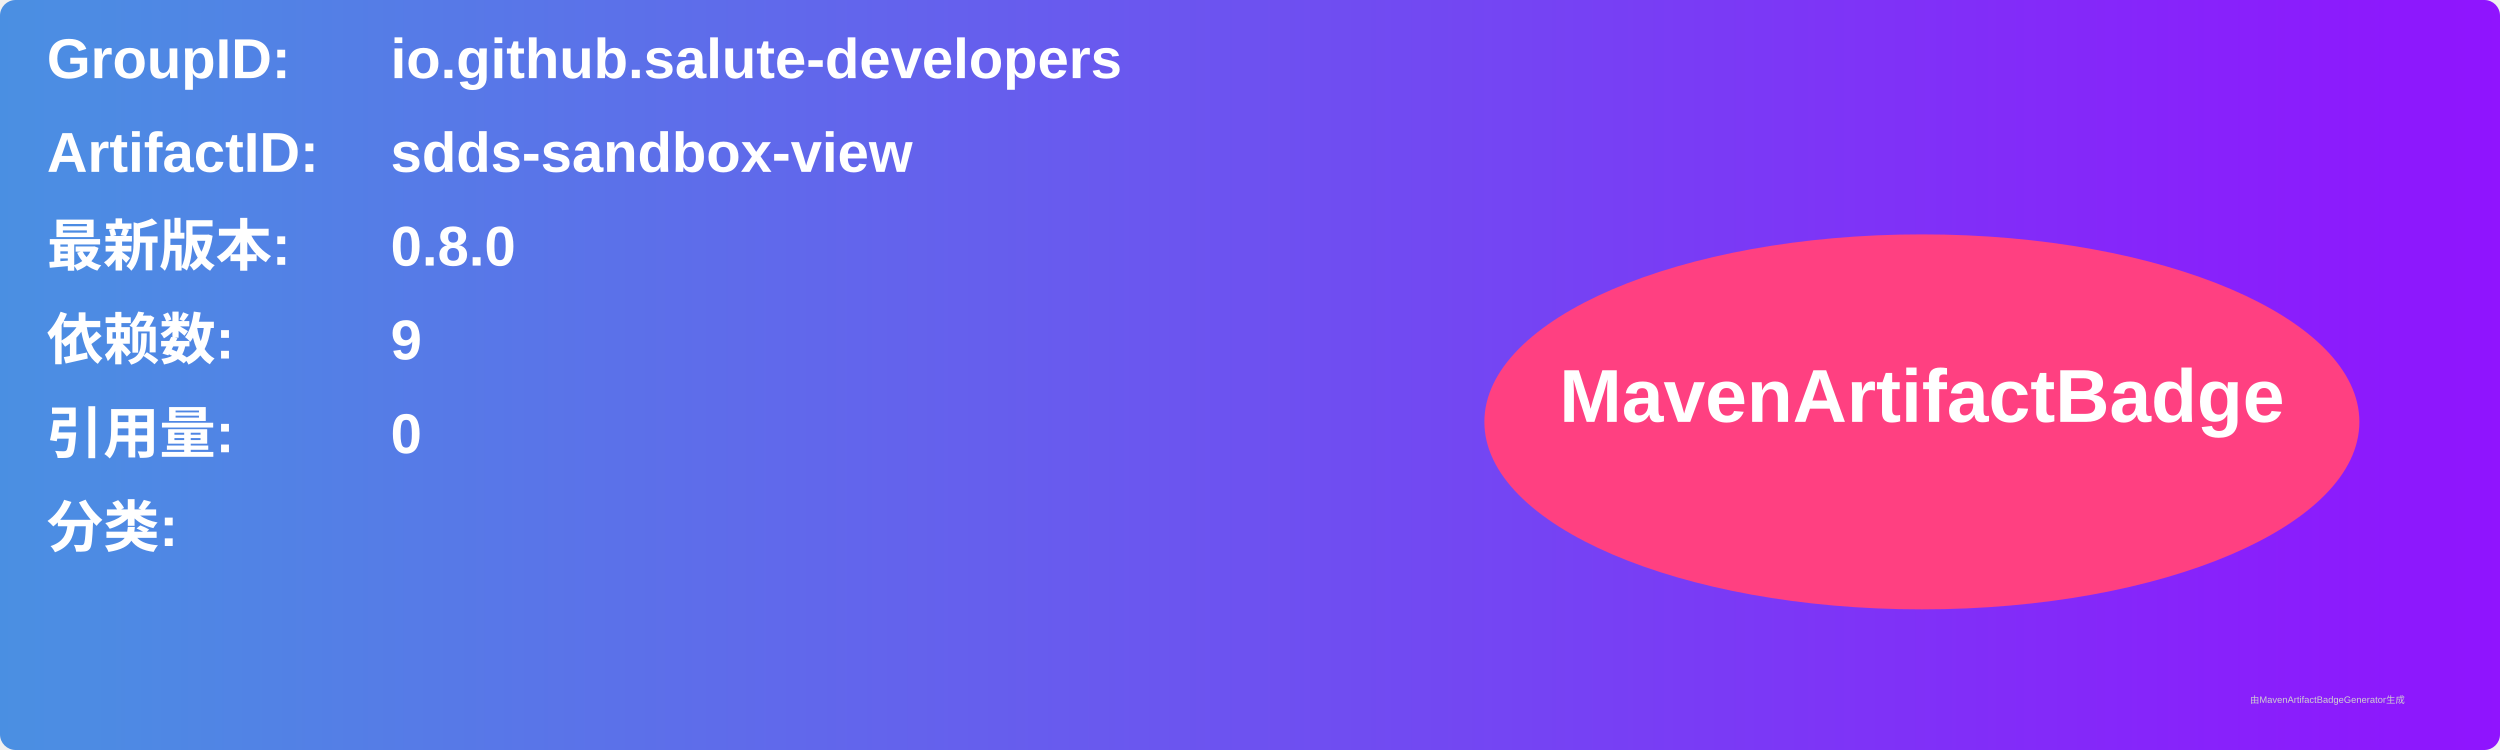
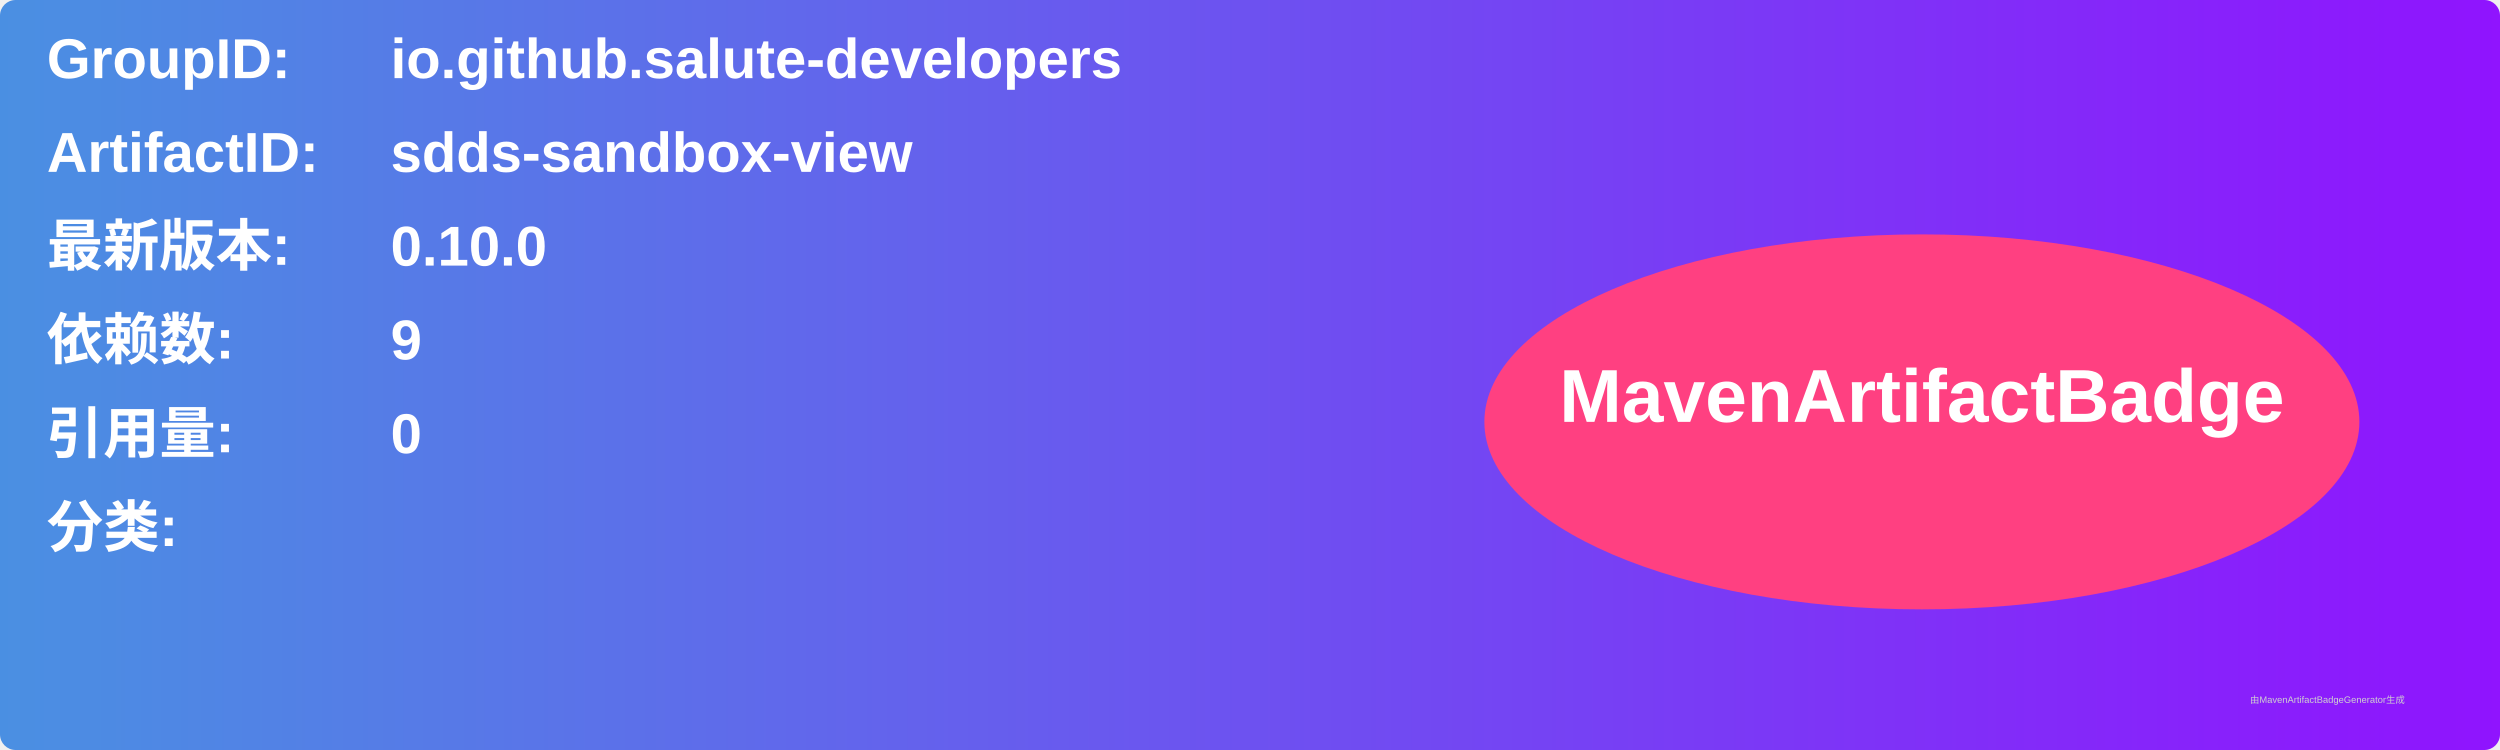
<svg xmlns="http://www.w3.org/2000/svg" width="800" height="240" viewBox="0 0 800 240">
  <linearGradient id="grad" x1="0%" y1="0%" x2="100%" y2="0%">
    <stop offset="0%" stop-color="#4a90e2" />
    <stop offset="100%" stop-color="#9013fe" />
  </linearGradient>
  <rect width="100%" height="100%" rx="5" ry="5" fill="url(#grad)" />
  <g transform="translate(15, 15)">
    <text x="0" y="10" font-family="Arial" font-size="18" fill="white" font-weight="bold" width="260">GroupID:</text>
    <text x="110" y="10" font-family="Arial" font-size="18" fill="white" font-weight="bold" width="460">io.github.salute-developers</text>
    <text x="0" y="40" font-family="Arial" font-size="18" fill="white" font-weight="bold" width="260">ArtifactID:</text>
    <text x="110" y="40" font-family="Arial" font-size="18" fill="white" font-weight="bold" width="460">sdds-sandbox-view</text>
    <text x="0" y="70" font-family="Arial" font-size="18" fill="white" font-weight="bold">最新版本:</text>
    <text x="110" y="70" font-family="Arial" font-size="18" fill="white" font-weight="bold">
-       <tspan font-weight="bold">0.8.0</tspan>
+       <tspan font-weight="bold">0.10.0</tspan>
    </text>
    <text x="0" y="100" font-family="Arial" font-size="18" fill="white" font-weight="bold">依赖数: </text>
    <text x="110" y="100" font-family="Arial" font-size="18" fill="white">
      <tspan font-weight="bold">9</tspan>
    </text>
    <text x="0" y="130" font-family="Arial" font-size="18" fill="white" font-weight="bold">引用量: </text>
    <text x="110" y="130" font-family="Arial" font-size="18" fill="white">
      <tspan font-weight="bold">0</tspan>
    </text>
    <text x="0" y="160" font-family="Arial" font-size="18" fill="white" font-weight="bold">分类:</text>
    <text x="10" y="190" font-family="Arial" font-size="10" fill="white">
      <tspan font-weight="bold" />
    </text>
    <ellipse cx="600" cy="120" rx="140" ry="60" fill="#ff4081" />
    <text x="600" y="120" text-anchor="middle" font-family="Arial" font-size="24" fill="white" font-weight="bold">MavenArtifactBadge</text>
  </g>
  <text x="720" y="225" font-family="Arial" font-size="3" fill="#d0d0d0">由MavenArtifactBadgeGenerator生成</text>
</svg>
